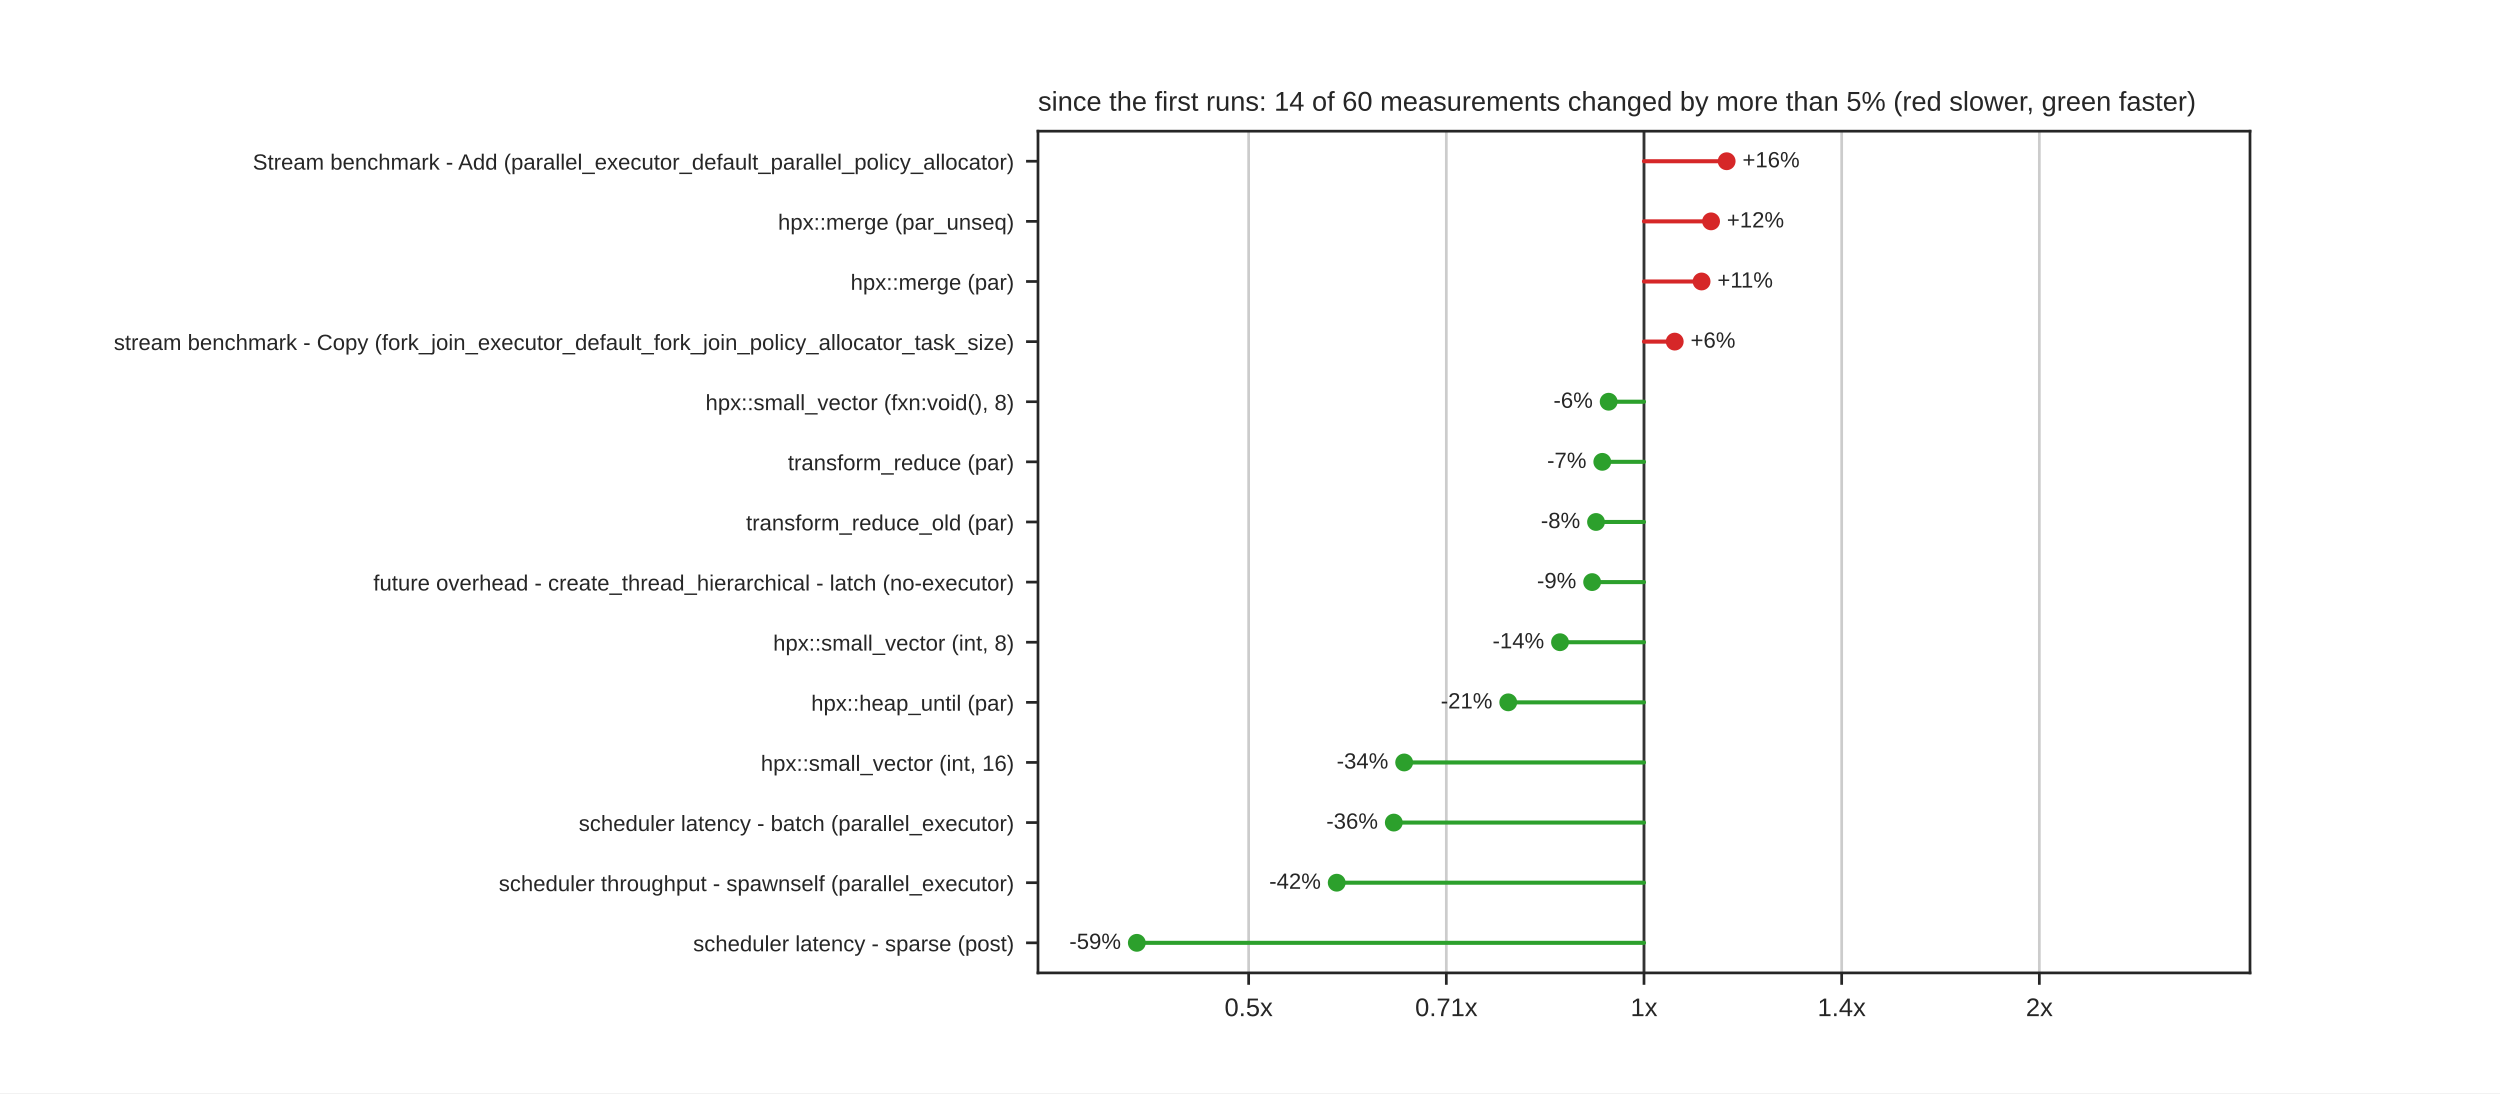
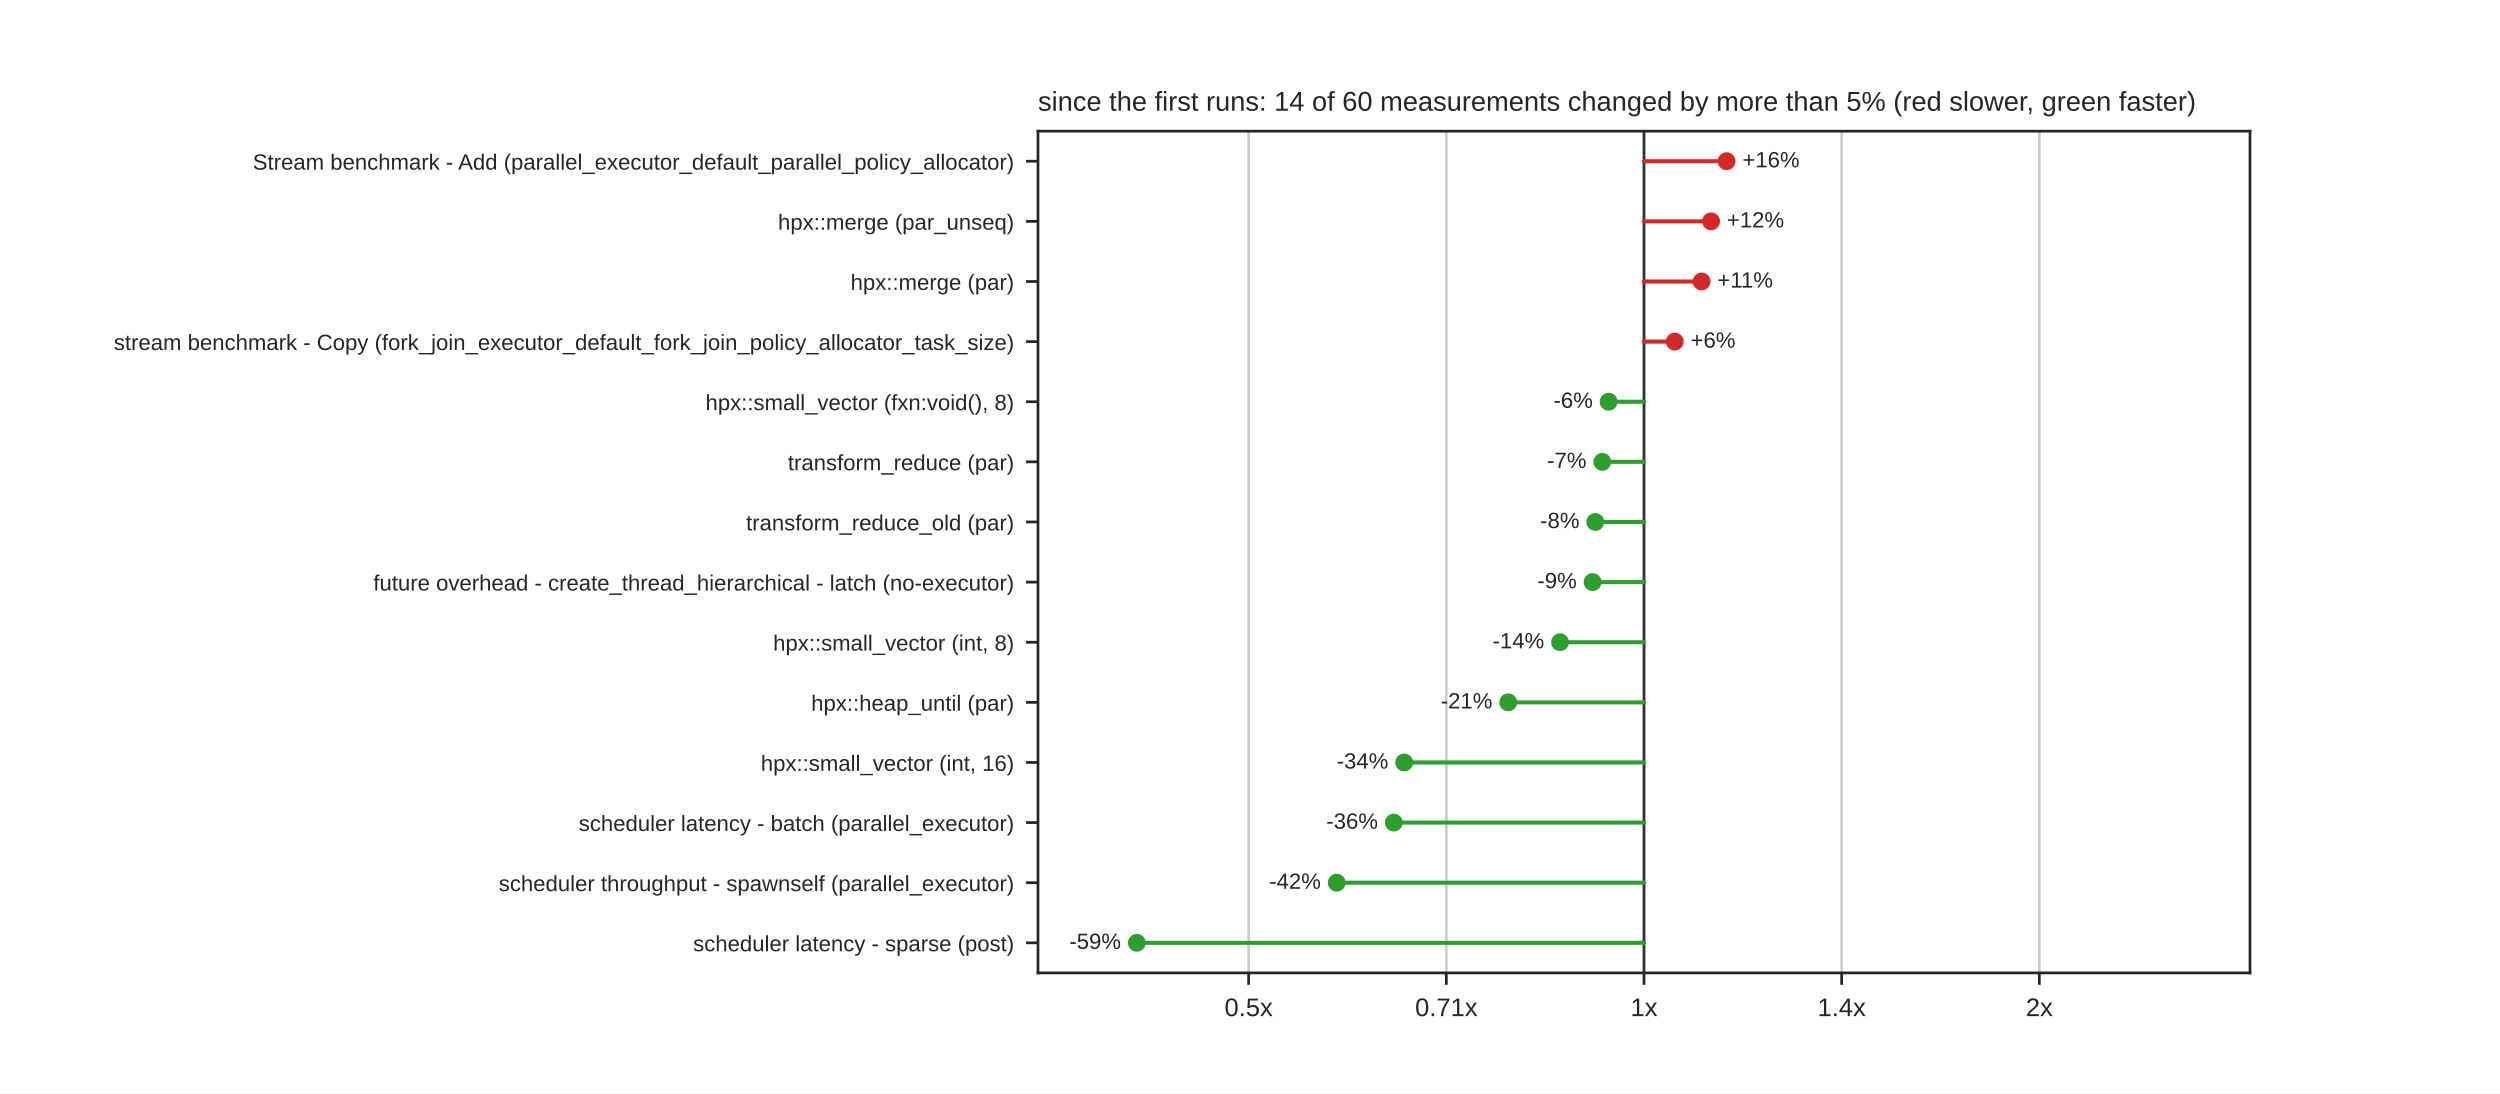
<svg xmlns="http://www.w3.org/2000/svg" xmlns:xlink="http://www.w3.org/1999/xlink" width="734.4pt" height="321.12pt" viewBox="0 0 734.4 321.12" version="1.1">
  <defs>
    <style type="text/css">*{stroke-linejoin: round; stroke-linecap: butt}</style>
  </defs>
  <g id="figure_1">
    <g id="patch_1">
      <path d="M 0 321.12  L 734.4 321.12  L 734.4 0  L 0 0  z " style="fill: #ffffff" />
    </g>
    <g id="axes_1">
      <g id="patch_2">
        <path d="M 304.92 285.797  L 660.96 285.797  L 660.96 38.534  L 304.92 38.534  z " style="fill: #ffffff" />
      </g>
      <g id="matplotlib.axis_1">
        <g id="xtick_1">
          <g id="line2d_1">
            <path d="M 366.802 285.797  L 366.802 38.534  " clip-path="url(#pd0584a2bc1)" style="fill: none; stroke: #cccccc; stroke-width: 0.8; stroke-linecap: round" />
          </g>
          <g id="line2d_2">
            <defs>
              <path id="mdfc5214045" d="M 0 0  L 0 3.5  " style="stroke: #262626; stroke-width: 0.8" />
            </defs>
            <g>
              <use xlink:href="#mdfc5214045" x="366.802" y="285.797" style="fill: #262626; stroke: #262626; stroke-width: 0.8" />
            </g>
          </g>
          <g id="text_1">
            <text style="fill: #262626; font: 7.5px 'Arial', 'DejaVu Sans', 'Liberation Sans', 'Bitstream Vera Sans', sans-serif; text-anchor: middle" x="366.802" y="298.496" transform="rotate(-0 366.8022 298.4956)">0.5x</text>
          </g>
        </g>
        <g id="xtick_2">
          <g id="line2d_3">
            <path d="M 424.871 285.797  L 424.871 38.534  " clip-path="url(#pd0584a2bc1)" style="fill: none; stroke: #cccccc; stroke-width: 0.8; stroke-linecap: round" />
          </g>
          <g id="line2d_4">
            <g>
              <use xlink:href="#mdfc5214045" x="424.871" y="285.797" style="fill: #262626; stroke: #262626; stroke-width: 0.8" />
            </g>
          </g>
          <g id="text_2">
            <text style="fill: #262626; font: 7.5px 'Arial', 'DejaVu Sans', 'Liberation Sans', 'Bitstream Vera Sans', sans-serif; text-anchor: middle" x="424.871" y="298.496" transform="rotate(-0 424.8711 298.4956)">0.71x</text>
          </g>
        </g>
        <g id="xtick_3">
          <g id="line2d_5">
            <path d="M 482.94 285.797  L 482.94 38.534  " clip-path="url(#pd0584a2bc1)" style="fill: none; stroke: #cccccc; stroke-width: 0.8; stroke-linecap: round" />
          </g>
          <g id="line2d_6">
            <g>
              <use xlink:href="#mdfc5214045" x="482.94" y="285.797" style="fill: #262626; stroke: #262626; stroke-width: 0.8" />
            </g>
          </g>
          <g id="text_3">
            <text style="fill: #262626; font: 7.5px 'Arial', 'DejaVu Sans', 'Liberation Sans', 'Bitstream Vera Sans', sans-serif; text-anchor: middle" x="482.94" y="298.496" transform="rotate(-0 482.94 298.4956)">1x</text>
          </g>
        </g>
        <g id="xtick_4">
          <g id="line2d_7">
            <path d="M 541.009 285.797  L 541.009 38.534  " clip-path="url(#pd0584a2bc1)" style="fill: none; stroke: #cccccc; stroke-width: 0.8; stroke-linecap: round" />
          </g>
          <g id="line2d_8">
            <g>
              <use xlink:href="#mdfc5214045" x="541.009" y="285.797" style="fill: #262626; stroke: #262626; stroke-width: 0.8" />
            </g>
          </g>
          <g id="text_4">
            <text style="fill: #262626; font: 7.5px 'Arial', 'DejaVu Sans', 'Liberation Sans', 'Bitstream Vera Sans', sans-serif; text-anchor: middle" x="541.009" y="298.496" transform="rotate(-0 541.0089 298.4956)">1.4x</text>
          </g>
        </g>
        <g id="xtick_5">
          <g id="line2d_9">
            <path d="M 599.078 285.797  L 599.078 38.534  " clip-path="url(#pd0584a2bc1)" style="fill: none; stroke: #cccccc; stroke-width: 0.8; stroke-linecap: round" />
          </g>
          <g id="line2d_10">
            <g>
              <use xlink:href="#mdfc5214045" x="599.078" y="285.797" style="fill: #262626; stroke: #262626; stroke-width: 0.8" />
            </g>
          </g>
          <g id="text_5">
            <text style="fill: #262626; font: 7.5px 'Arial', 'DejaVu Sans', 'Liberation Sans', 'Bitstream Vera Sans', sans-serif; text-anchor: middle" x="599.078" y="298.496" transform="rotate(-0 599.0778 298.4956)">2x</text>
          </g>
        </g>
      </g>
      <g id="matplotlib.axis_2">
        <g id="ytick_1">
          <g id="line2d_11">
            <defs>
              <path id="m414165cd4d" d="M 0 0  L -3.5 0  " style="stroke: #262626; stroke-width: 0.8" />
            </defs>
            <g>
              <use xlink:href="#m414165cd4d" x="304.92" y="47.365" style="fill: #262626; stroke: #262626; stroke-width: 0.8" />
            </g>
          </g>
          <g id="text_6">
            <text style="fill: #262626; font: 6.5px 'Arial', 'DejaVu Sans', 'Liberation Sans', 'Bitstream Vera Sans', sans-serif; text-anchor: end" x="297.92" y="49.835" transform="rotate(-0 297.92 49.83469)">Stream benchmark - Add (parallel_executor_default_parallel_policy_allocator)</text>
          </g>
        </g>
        <g id="ytick_2">
          <g id="line2d_12">
            <g>
              <use xlink:href="#m414165cd4d" x="304.92" y="65.027" style="fill: #262626; stroke: #262626; stroke-width: 0.8" />
            </g>
          </g>
          <g id="text_7">
            <text style="fill: #262626; font: 6.5px 'Arial', 'DejaVu Sans', 'Liberation Sans', 'Bitstream Vera Sans', sans-serif; text-anchor: end" x="297.92" y="67.496" transform="rotate(-0 297.92 67.49629)">hpx::merge (par_unseq)</text>
          </g>
        </g>
        <g id="ytick_3">
          <g id="line2d_13">
            <g>
              <use xlink:href="#m414165cd4d" x="304.92" y="82.688" style="fill: #262626; stroke: #262626; stroke-width: 0.8" />
            </g>
          </g>
          <g id="text_8">
            <text style="fill: #262626; font: 6.5px 'Arial', 'DejaVu Sans', 'Liberation Sans', 'Bitstream Vera Sans', sans-serif; text-anchor: end" x="297.92" y="85.158" transform="rotate(-0 297.92 85.15789)">hpx::merge (par)</text>
          </g>
        </g>
        <g id="ytick_4">
          <g id="line2d_14">
            <g>
              <use xlink:href="#m414165cd4d" x="304.92" y="100.35" style="fill: #262626; stroke: #262626; stroke-width: 0.8" />
            </g>
          </g>
          <g id="text_9">
            <text style="fill: #262626; font: 6.5px 'Arial', 'DejaVu Sans', 'Liberation Sans', 'Bitstream Vera Sans', sans-serif; text-anchor: end" x="297.92" y="102.819" transform="rotate(-0 297.92 102.8195)">stream benchmark - Copy (fork_join_executor_default_fork_join_policy_allocator_task_size)</text>
          </g>
        </g>
        <g id="ytick_5">
          <g id="line2d_15">
            <g>
              <use xlink:href="#m414165cd4d" x="304.92" y="118.012" style="fill: #262626; stroke: #262626; stroke-width: 0.8" />
            </g>
          </g>
          <g id="text_10">
            <text style="fill: #262626; font: 6.5px 'Arial', 'DejaVu Sans', 'Liberation Sans', 'Bitstream Vera Sans', sans-serif; text-anchor: end" x="297.92" y="120.481" transform="rotate(-0 297.92 120.4811)">hpx::small_vector (fxn:void(), 8)</text>
          </g>
        </g>
        <g id="ytick_6">
          <g id="line2d_16">
            <g>
              <use xlink:href="#m414165cd4d" x="304.92" y="135.673" style="fill: #262626; stroke: #262626; stroke-width: 0.8" />
            </g>
          </g>
          <g id="text_11">
            <text style="fill: #262626; font: 6.5px 'Arial', 'DejaVu Sans', 'Liberation Sans', 'Bitstream Vera Sans', sans-serif; text-anchor: end" x="297.92" y="138.143" transform="rotate(-0 297.92 138.1427)">transform_reduce (par)</text>
          </g>
        </g>
        <g id="ytick_7">
          <g id="line2d_17">
            <g>
              <use xlink:href="#m414165cd4d" x="304.92" y="153.335" style="fill: #262626; stroke: #262626; stroke-width: 0.8" />
            </g>
          </g>
          <g id="text_12">
            <text style="fill: #262626; font: 6.5px 'Arial', 'DejaVu Sans', 'Liberation Sans', 'Bitstream Vera Sans', sans-serif; text-anchor: end" x="297.92" y="155.804" transform="rotate(-0 297.92 155.8043)">transform_reduce_old (par)</text>
          </g>
        </g>
        <g id="ytick_8">
          <g id="line2d_18">
            <g>
              <use xlink:href="#m414165cd4d" x="304.92" y="170.996" style="fill: #262626; stroke: #262626; stroke-width: 0.8" />
            </g>
          </g>
          <g id="text_13">
            <text style="fill: #262626; font: 6.5px 'Arial', 'DejaVu Sans', 'Liberation Sans', 'Bitstream Vera Sans', sans-serif; text-anchor: end" x="297.92" y="173.466" transform="rotate(-0 297.92 173.4659)">future overhead - create_thread_hierarchical - latch (no-executor)</text>
          </g>
        </g>
        <g id="ytick_9">
          <g id="line2d_19">
            <g>
              <use xlink:href="#m414165cd4d" x="304.92" y="188.658" style="fill: #262626; stroke: #262626; stroke-width: 0.8" />
            </g>
          </g>
          <g id="text_14">
            <text style="fill: #262626; font: 6.5px 'Arial', 'DejaVu Sans', 'Liberation Sans', 'Bitstream Vera Sans', sans-serif; text-anchor: end" x="297.92" y="191.127" transform="rotate(-0 297.92 191.1275)">hpx::small_vector (int, 8)</text>
          </g>
        </g>
        <g id="ytick_10">
          <g id="line2d_20">
            <g>
              <use xlink:href="#m414165cd4d" x="304.92" y="206.32" style="fill: #262626; stroke: #262626; stroke-width: 0.8" />
            </g>
          </g>
          <g id="text_15">
            <text style="fill: #262626; font: 6.5px 'Arial', 'DejaVu Sans', 'Liberation Sans', 'Bitstream Vera Sans', sans-serif; text-anchor: end" x="297.92" y="208.789" transform="rotate(-0 297.92 208.7891)">hpx::heap_until (par)</text>
          </g>
        </g>
        <g id="ytick_11">
          <g id="line2d_21">
            <g>
              <use xlink:href="#m414165cd4d" x="304.92" y="223.981" style="fill: #262626; stroke: #262626; stroke-width: 0.8" />
            </g>
          </g>
          <g id="text_16">
            <text style="fill: #262626; font: 6.5px 'Arial', 'DejaVu Sans', 'Liberation Sans', 'Bitstream Vera Sans', sans-serif; text-anchor: end" x="297.92" y="226.451" transform="rotate(-0 297.92 226.4507)">hpx::small_vector (int, 16)</text>
          </g>
        </g>
        <g id="ytick_12">
          <g id="line2d_22">
            <g>
              <use xlink:href="#m414165cd4d" x="304.92" y="241.643" style="fill: #262626; stroke: #262626; stroke-width: 0.8" />
            </g>
          </g>
          <g id="text_17">
            <text style="fill: #262626; font: 6.5px 'Arial', 'DejaVu Sans', 'Liberation Sans', 'Bitstream Vera Sans', sans-serif; text-anchor: end" x="297.92" y="244.112" transform="rotate(-0 297.92 244.1123)">scheduler latency - batch (parallel_executor)</text>
          </g>
        </g>
        <g id="ytick_13">
          <g id="line2d_23">
            <g>
              <use xlink:href="#m414165cd4d" x="304.92" y="259.304" style="fill: #262626; stroke: #262626; stroke-width: 0.8" />
            </g>
          </g>
          <g id="text_18">
            <text style="fill: #262626; font: 6.5px 'Arial', 'DejaVu Sans', 'Liberation Sans', 'Bitstream Vera Sans', sans-serif; text-anchor: end" x="297.92" y="261.774" transform="rotate(-0 297.92 261.7739)">scheduler throughput - spawnself (parallel_executor)</text>
          </g>
        </g>
        <g id="ytick_14">
          <g id="line2d_24">
            <g>
              <use xlink:href="#m414165cd4d" x="304.92" y="276.966" style="fill: #262626; stroke: #262626; stroke-width: 0.8" />
            </g>
          </g>
          <g id="text_19">
            <text style="fill: #262626; font: 6.5px 'Arial', 'DejaVu Sans', 'Liberation Sans', 'Bitstream Vera Sans', sans-serif; text-anchor: end" x="297.92" y="279.435" transform="rotate(-0 297.92 279.4355)">scheduler latency - sparse (post)</text>
          </g>
        </g>
      </g>
      <g id="line2d_25">
        <path d="M 482.94 285.797  L 482.94 38.534  " clip-path="url(#pd0584a2bc1)" style="fill: none; stroke: #333333; stroke-width: 0.8; stroke-linecap: round" />
      </g>
      <g id="line2d_26">
-         <path d="M 482.94 47.365  L 507.223 47.365  " clip-path="url(#pd0584a2bc1)" style="fill: none; stroke: #d62728; stroke-width: 1.2; stroke-linecap: round" />
+         <path d="M 482.94 47.365  L 507.21 47.365  " clip-path="url(#pd0584a2bc1)" style="fill: none; stroke: #d62728; stroke-width: 1.2; stroke-linecap: round" />
      </g>
      <g id="line2d_27">
        <path d="M 482.94 65.027  L 502.643 65.027  " clip-path="url(#pd0584a2bc1)" style="fill: none; stroke: #d62728; stroke-width: 1.2; stroke-linecap: round" />
      </g>
      <g id="line2d_28">
        <path d="M 482.94 82.688  L 499.855 82.688  " clip-path="url(#pd0584a2bc1)" style="fill: none; stroke: #d62728; stroke-width: 1.2; stroke-linecap: round" />
      </g>
      <g id="line2d_29">
-         <path d="M 482.94 100.35  L 491.969 100.35  " clip-path="url(#pd0584a2bc1)" style="fill: none; stroke: #d62728; stroke-width: 1.2; stroke-linecap: round" />
+         <path d="M 482.94 100.35  L 491.971 100.35  " clip-path="url(#pd0584a2bc1)" style="fill: none; stroke: #d62728; stroke-width: 1.2; stroke-linecap: round" />
      </g>
      <g id="line2d_30">
        <path d="M 482.94 118.012  L 472.562 118.012  " clip-path="url(#pd0584a2bc1)" style="fill: none; stroke: #2ca02c; stroke-width: 1.2; stroke-linecap: round" />
      </g>
      <g id="line2d_31">
        <path d="M 482.94 135.673  L 470.69 135.673  " clip-path="url(#pd0584a2bc1)" style="fill: none; stroke: #2ca02c; stroke-width: 1.2; stroke-linecap: round" />
      </g>
      <g id="line2d_32">
-         <path d="M 482.94 153.335  L 468.85 153.335  " clip-path="url(#pd0584a2bc1)" style="fill: none; stroke: #2ca02c; stroke-width: 1.2; stroke-linecap: round" />
+         <path d="M 482.94 153.335  L 468.646 153.335  " clip-path="url(#pd0584a2bc1)" style="fill: none; stroke: #2ca02c; stroke-width: 1.2; stroke-linecap: round" />
      </g>
      <g id="line2d_33">
-         <path d="M 482.94 170.996  L 467.709 170.996  " clip-path="url(#pd0584a2bc1)" style="fill: none; stroke: #2ca02c; stroke-width: 1.2; stroke-linecap: round" />
+         <path d="M 482.94 170.996  L 467.836 170.996  " clip-path="url(#pd0584a2bc1)" style="fill: none; stroke: #2ca02c; stroke-width: 1.2; stroke-linecap: round" />
      </g>
      <g id="line2d_34">
        <path d="M 482.94 188.658  L 458.272 188.658  " clip-path="url(#pd0584a2bc1)" style="fill: none; stroke: #2ca02c; stroke-width: 1.2; stroke-linecap: round" />
      </g>
      <g id="line2d_35">
-         <path d="M 482.94 206.32  L 443.062 206.32  " clip-path="url(#pd0584a2bc1)" style="fill: none; stroke: #2ca02c; stroke-width: 1.2; stroke-linecap: round" />
+         <path d="M 482.94 206.32  L 443.056 206.32  " clip-path="url(#pd0584a2bc1)" style="fill: none; stroke: #2ca02c; stroke-width: 1.2; stroke-linecap: round" />
      </g>
      <g id="line2d_36">
        <path d="M 482.94 223.981  L 412.488 223.981  " clip-path="url(#pd0584a2bc1)" style="fill: none; stroke: #2ca02c; stroke-width: 1.2; stroke-linecap: round" />
      </g>
      <g id="line2d_37">
-         <path d="M 482.94 241.643  L 409.444 241.643  " clip-path="url(#pd0584a2bc1)" style="fill: none; stroke: #2ca02c; stroke-width: 1.2; stroke-linecap: round" />
+         <path d="M 482.94 241.643  L 409.445 241.643  " clip-path="url(#pd0584a2bc1)" style="fill: none; stroke: #2ca02c; stroke-width: 1.2; stroke-linecap: round" />
      </g>
      <g id="line2d_38">
        <path d="M 482.94 259.304  L 392.674 259.304  " clip-path="url(#pd0584a2bc1)" style="fill: none; stroke: #2ca02c; stroke-width: 1.2; stroke-linecap: round" />
      </g>
      <g id="line2d_39">
        <path d="M 482.94 276.966  L 333.954 276.966  " clip-path="url(#pd0584a2bc1)" style="fill: none; stroke: #2ca02c; stroke-width: 1.2; stroke-linecap: round" />
      </g>
      <g id="patch_3">
        <path d="M 304.92 285.797  L 304.92 38.534  " style="fill: none; stroke: #262626; stroke-width: 0.8; stroke-linejoin: miter; stroke-linecap: square" />
      </g>
      <g id="patch_4">
        <path d="M 660.96 285.797  L 660.96 38.534  " style="fill: none; stroke: #262626; stroke-width: 0.8; stroke-linejoin: miter; stroke-linecap: square" />
      </g>
      <g id="patch_5">
        <path d="M 304.92 285.797  L 660.96 285.797  " style="fill: none; stroke: #262626; stroke-width: 0.8; stroke-linejoin: miter; stroke-linecap: square" />
      </g>
      <g id="patch_6">
        <path d="M 304.92 38.534  L 660.96 38.534  " style="fill: none; stroke: #262626; stroke-width: 0.8; stroke-linejoin: miter; stroke-linecap: square" />
      </g>
      <g id="PathCollection_1">
        <defs>
          <path id="m8968767a60" d="M 0 2.121  C 0.563 2.121 1.102 1.898 1.5 1.5  C 1.898 1.102 2.121 0.563 2.121 0  C 2.121 -0.563 1.898 -1.102 1.5 -1.5  C 1.102 -1.898 0.563 -2.121 0 -2.121  C -0.563 -2.121 -1.102 -1.898 -1.5 -1.5  C -1.898 -1.102 -2.121 -0.563 -2.121 0  C -2.121 0.563 -1.898 1.102 -1.5 1.5  C -1.102 1.898 -0.563 2.121 0 2.121  z " style="stroke: #d62728" />
        </defs>
        <g clip-path="url(#pd0584a2bc1)">
-           <use xlink:href="#m8968767a60" x="507.223" y="47.365" style="fill: #d62728; stroke: #d62728" />
+           <use xlink:href="#m8968767a60" x="507.21" y="47.365" style="fill: #d62728; stroke: #d62728" />
        </g>
      </g>
      <g id="text_20">
-         <text style="fill: #262626; font: 6.5px 'Arial', 'DejaVu Sans', 'Liberation Sans', 'Bitstream Vera Sans', sans-serif; text-anchor: start" x="511.869" y="49.159" transform="rotate(-0 511.8689 49.15879)">+16%</text>
+         <text style="fill: #262626; font: 6.5px 'Arial', 'DejaVu Sans', 'Liberation Sans', 'Bitstream Vera Sans', sans-serif; text-anchor: start" x="511.856" y="49.159" transform="rotate(-0 511.8559 49.15879)">+16%</text>
      </g>
      <g id="PathCollection_2">
        <g clip-path="url(#pd0584a2bc1)">
          <use xlink:href="#m8968767a60" x="502.643" y="65.027" style="fill: #d62728; stroke: #d62728" />
        </g>
      </g>
      <g id="text_21">
        <text style="fill: #262626; font: 6.5px 'Arial', 'DejaVu Sans', 'Liberation Sans', 'Bitstream Vera Sans', sans-serif; text-anchor: start" x="507.288" y="66.82" transform="rotate(-0 507.2882 66.82039)">+12%</text>
      </g>
      <g id="PathCollection_3">
        <g clip-path="url(#pd0584a2bc1)">
          <use xlink:href="#m8968767a60" x="499.855" y="82.688" style="fill: #d62728; stroke: #d62728" />
        </g>
      </g>
      <g id="text_22">
        <text style="fill: #262626; font: 6.5px 'Arial', 'DejaVu Sans', 'Liberation Sans', 'Bitstream Vera Sans', sans-serif; text-anchor: start" x="504.5" y="84.482" transform="rotate(-0 504.5003 84.48199)">+11%</text>
      </g>
      <g id="PathCollection_4">
        <g clip-path="url(#pd0584a2bc1)">
-           <use xlink:href="#m8968767a60" x="491.969" y="100.35" style="fill: #d62728; stroke: #d62728" />
+           <use xlink:href="#m8968767a60" x="491.971" y="100.35" style="fill: #d62728; stroke: #d62728" />
        </g>
      </g>
      <g id="text_23">
-         <text style="fill: #262626; font: 6.5px 'Arial', 'DejaVu Sans', 'Liberation Sans', 'Bitstream Vera Sans', sans-serif; text-anchor: start" x="496.615" y="102.144" transform="rotate(-0 496.6147 102.1436)">+6%</text>
+         <text style="fill: #262626; font: 6.5px 'Arial', 'DejaVu Sans', 'Liberation Sans', 'Bitstream Vera Sans', sans-serif; text-anchor: start" x="496.617" y="102.144" transform="rotate(-0 496.6166 102.1436)">+6%</text>
      </g>
      <g id="PathCollection_5">
        <defs>
          <path id="m7978cd0e5a" d="M 0 2.121  C 0.563 2.121 1.102 1.898 1.5 1.5  C 1.898 1.102 2.121 0.563 2.121 0  C 2.121 -0.563 1.898 -1.102 1.5 -1.5  C 1.102 -1.898 0.563 -2.121 0 -2.121  C -0.563 -2.121 -1.102 -1.898 -1.5 -1.5  C -1.898 -1.102 -2.121 -0.563 -2.121 0  C -2.121 0.563 -1.898 1.102 -1.5 1.5  C -1.102 1.898 -0.563 2.121 0 2.121  z " style="stroke: #2ca02c" />
        </defs>
        <g clip-path="url(#pd0584a2bc1)">
          <use xlink:href="#m7978cd0e5a" x="472.562" y="118.012" style="fill: #2ca02c; stroke: #2ca02c" />
        </g>
      </g>
      <g id="text_24">
        <text style="fill: #262626; font: 6.5px 'Arial', 'DejaVu Sans', 'Liberation Sans', 'Bitstream Vera Sans', sans-serif; text-anchor: end" x="467.916" y="119.805" transform="rotate(-0 467.9161 119.8052)">-6%</text>
      </g>
      <g id="PathCollection_6">
        <g clip-path="url(#pd0584a2bc1)">
          <use xlink:href="#m7978cd0e5a" x="470.69" y="135.673" style="fill: #2ca02c; stroke: #2ca02c" />
        </g>
      </g>
      <g id="text_25">
        <text style="fill: #262626; font: 6.5px 'Arial', 'DejaVu Sans', 'Liberation Sans', 'Bitstream Vera Sans', sans-serif; text-anchor: end" x="466.045" y="137.467" transform="rotate(-0 466.045 137.4668)">-7%</text>
      </g>
      <g id="PathCollection_7">
        <g clip-path="url(#pd0584a2bc1)">
-           <use xlink:href="#m7978cd0e5a" x="468.85" y="153.335" style="fill: #2ca02c; stroke: #2ca02c" />
+           <use xlink:href="#m7978cd0e5a" x="468.646" y="153.335" style="fill: #2ca02c; stroke: #2ca02c" />
        </g>
      </g>
      <g id="text_26">
-         <text style="fill: #262626; font: 6.5px 'Arial', 'DejaVu Sans', 'Liberation Sans', 'Bitstream Vera Sans', sans-serif; text-anchor: end" x="464.204" y="155.128" transform="rotate(-0 464.2043 155.1284)">-8%</text>
+         <text style="fill: #262626; font: 6.5px 'Arial', 'DejaVu Sans', 'Liberation Sans', 'Bitstream Vera Sans', sans-serif; text-anchor: end" x="464" y="155.128" transform="rotate(-0 464.0004 155.1284)">-8%</text>
      </g>
      <g id="PathCollection_8">
        <g clip-path="url(#pd0584a2bc1)">
-           <use xlink:href="#m7978cd0e5a" x="467.709" y="170.996" style="fill: #2ca02c; stroke: #2ca02c" />
+           <use xlink:href="#m7978cd0e5a" x="467.836" y="170.996" style="fill: #2ca02c; stroke: #2ca02c" />
        </g>
      </g>
      <g id="text_27">
-         <text style="fill: #262626; font: 6.5px 'Arial', 'DejaVu Sans', 'Liberation Sans', 'Bitstream Vera Sans', sans-serif; text-anchor: end" x="463.064" y="172.79" transform="rotate(-0 463.0639 172.79)">-9%</text>
+         <text style="fill: #262626; font: 6.5px 'Arial', 'DejaVu Sans', 'Liberation Sans', 'Bitstream Vera Sans', sans-serif; text-anchor: end" x="463.19" y="172.79" transform="rotate(-0 463.1903 172.79)">-9%</text>
      </g>
      <g id="PathCollection_9">
        <g clip-path="url(#pd0584a2bc1)">
          <use xlink:href="#m7978cd0e5a" x="458.272" y="188.658" style="fill: #2ca02c; stroke: #2ca02c" />
        </g>
      </g>
      <g id="text_28">
        <text style="fill: #262626; font: 6.5px 'Arial', 'DejaVu Sans', 'Liberation Sans', 'Bitstream Vera Sans', sans-serif; text-anchor: end" x="453.627" y="190.452" transform="rotate(-0 453.6269 190.4516)">-14%</text>
      </g>
      <g id="PathCollection_10">
        <g clip-path="url(#pd0584a2bc1)">
-           <use xlink:href="#m7978cd0e5a" x="443.062" y="206.32" style="fill: #2ca02c; stroke: #2ca02c" />
+           <use xlink:href="#m7978cd0e5a" x="443.056" y="206.32" style="fill: #2ca02c; stroke: #2ca02c" />
        </g>
      </g>
      <g id="text_29">
-         <text style="fill: #262626; font: 6.5px 'Arial', 'DejaVu Sans', 'Liberation Sans', 'Bitstream Vera Sans', sans-serif; text-anchor: end" x="438.417" y="208.113" transform="rotate(-0 438.4169 208.1132)">-21%</text>
+         <text style="fill: #262626; font: 6.5px 'Arial', 'DejaVu Sans', 'Liberation Sans', 'Bitstream Vera Sans', sans-serif; text-anchor: end" x="438.411" y="208.113" transform="rotate(-0 438.4109 208.1132)">-21%</text>
      </g>
      <g id="PathCollection_11">
        <g clip-path="url(#pd0584a2bc1)">
          <use xlink:href="#m7978cd0e5a" x="412.488" y="223.981" style="fill: #2ca02c; stroke: #2ca02c" />
        </g>
      </g>
      <g id="text_30">
        <text style="fill: #262626; font: 6.5px 'Arial', 'DejaVu Sans', 'Liberation Sans', 'Bitstream Vera Sans', sans-serif; text-anchor: end" x="407.843" y="225.775" transform="rotate(-0 407.8425 225.7748)">-34%</text>
      </g>
      <g id="PathCollection_12">
        <g clip-path="url(#pd0584a2bc1)">
-           <use xlink:href="#m7978cd0e5a" x="409.444" y="241.643" style="fill: #2ca02c; stroke: #2ca02c" />
+           <use xlink:href="#m7978cd0e5a" x="409.445" y="241.643" style="fill: #2ca02c; stroke: #2ca02c" />
        </g>
      </g>
      <g id="text_31">
-         <text style="fill: #262626; font: 6.5px 'Arial', 'DejaVu Sans', 'Liberation Sans', 'Bitstream Vera Sans', sans-serif; text-anchor: end" x="404.799" y="243.436" transform="rotate(-0 404.7985 243.4364)">-36%</text>
+         <text style="fill: #262626; font: 6.5px 'Arial', 'DejaVu Sans', 'Liberation Sans', 'Bitstream Vera Sans', sans-serif; text-anchor: end" x="404.799" y="243.436" transform="rotate(-0 404.7992 243.4364)">-36%</text>
      </g>
      <g id="PathCollection_13">
        <g clip-path="url(#pd0584a2bc1)">
          <use xlink:href="#m7978cd0e5a" x="392.674" y="259.304" style="fill: #2ca02c; stroke: #2ca02c" />
        </g>
      </g>
      <g id="text_32">
        <text style="fill: #262626; font: 6.5px 'Arial', 'DejaVu Sans', 'Liberation Sans', 'Bitstream Vera Sans', sans-serif; text-anchor: end" x="388.028" y="261.098" transform="rotate(-0 388.0284 261.098)">-42%</text>
      </g>
      <g id="PathCollection_14">
        <g clip-path="url(#pd0584a2bc1)">
          <use xlink:href="#m7978cd0e5a" x="333.954" y="276.966" style="fill: #2ca02c; stroke: #2ca02c" />
        </g>
      </g>
      <g id="text_33">
        <text style="fill: #262626; font: 6.5px 'Arial', 'DejaVu Sans', 'Liberation Sans', 'Bitstream Vera Sans', sans-serif; text-anchor: end" x="329.309" y="278.76" transform="rotate(-0 329.3089 278.7596)">-59%</text>
      </g>
      <g id="text_34">
        <text style="fill: #262626; font: 8px 'Arial', 'DejaVu Sans', 'Liberation Sans', 'Bitstream Vera Sans', sans-serif; text-anchor: start" x="304.92" y="32.534" transform="rotate(-0 304.92 32.5344)">since the first runs: 14 of 60 measurements changed by more than 5% (red slower, green faster)</text>
      </g>
    </g>
  </g>
  <defs>
    <clipPath id="pd0584a2bc1">
      <rect x="304.92" y="38.534" width="356.04" height="247.262" />
    </clipPath>
  </defs>
</svg>
